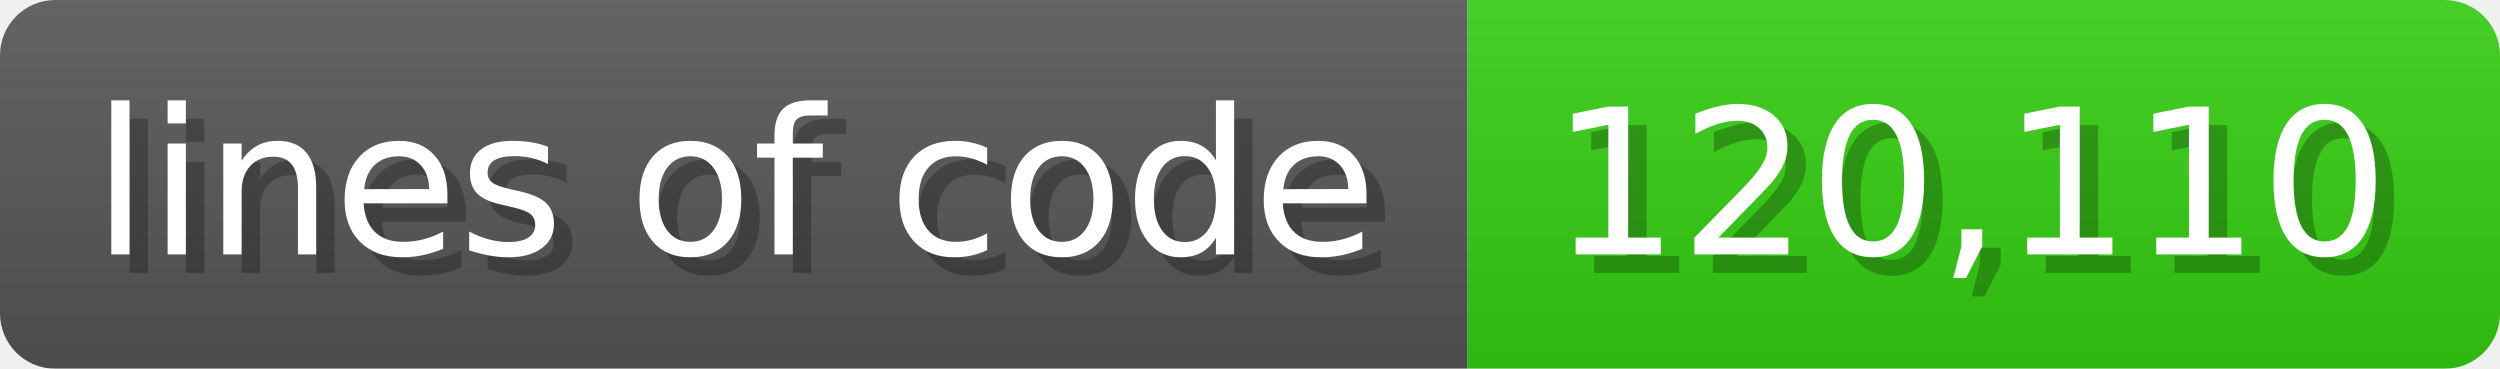
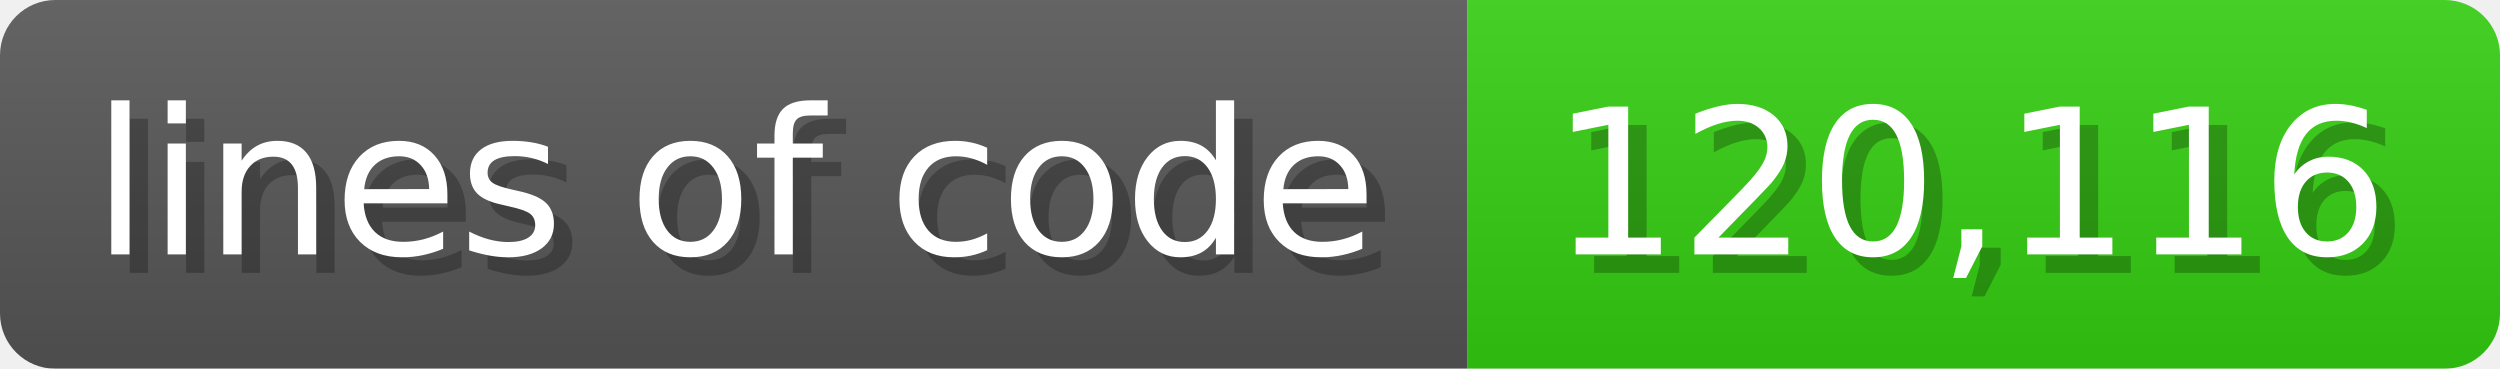
<svg xmlns="http://www.w3.org/2000/svg" width="135.6" height="20" viewBox="0 0 1356 200">
  <linearGradient id="a" x2="0" y2="100%">
    <stop offset="0" stop-opacity=".1" stop-color="#EEE" />
    <stop offset="1" stop-opacity=".1" />
  </linearGradient>
  <mask id="m">
    <rect width="1356" height="200" rx="30" fill="#FFF" />
  </mask>
  <g mask="url(#m)">
    <rect width="796" height="200" fill="#555" />
    <rect width="560" height="200" fill="#3C1" x="796" />
    <rect width="1356" height="200" fill="url(#a)" />
  </g>
  <g fill="#fff" text-anchor="start" font-family="Verdana,DejaVu Sans,sans-serif" font-size="110">
    <text x="60" y="148" textLength="696" fill="#000" opacity="0.25">lines of code</text>
    <text x="50" y="138" textLength="696">lines of code</text>
-     <text x="851" y="148" textLength="460" fill="#000" opacity="0.25">120,110</text>
-     <text x="841" y="138" textLength="460">120,110</text>
+     <text x="851" y="148" textLength="460" fill="#000" opacity="0.25">120,116</text>
+     <text x="841" y="138" textLength="460">120,116</text>
  </g>
</svg>
